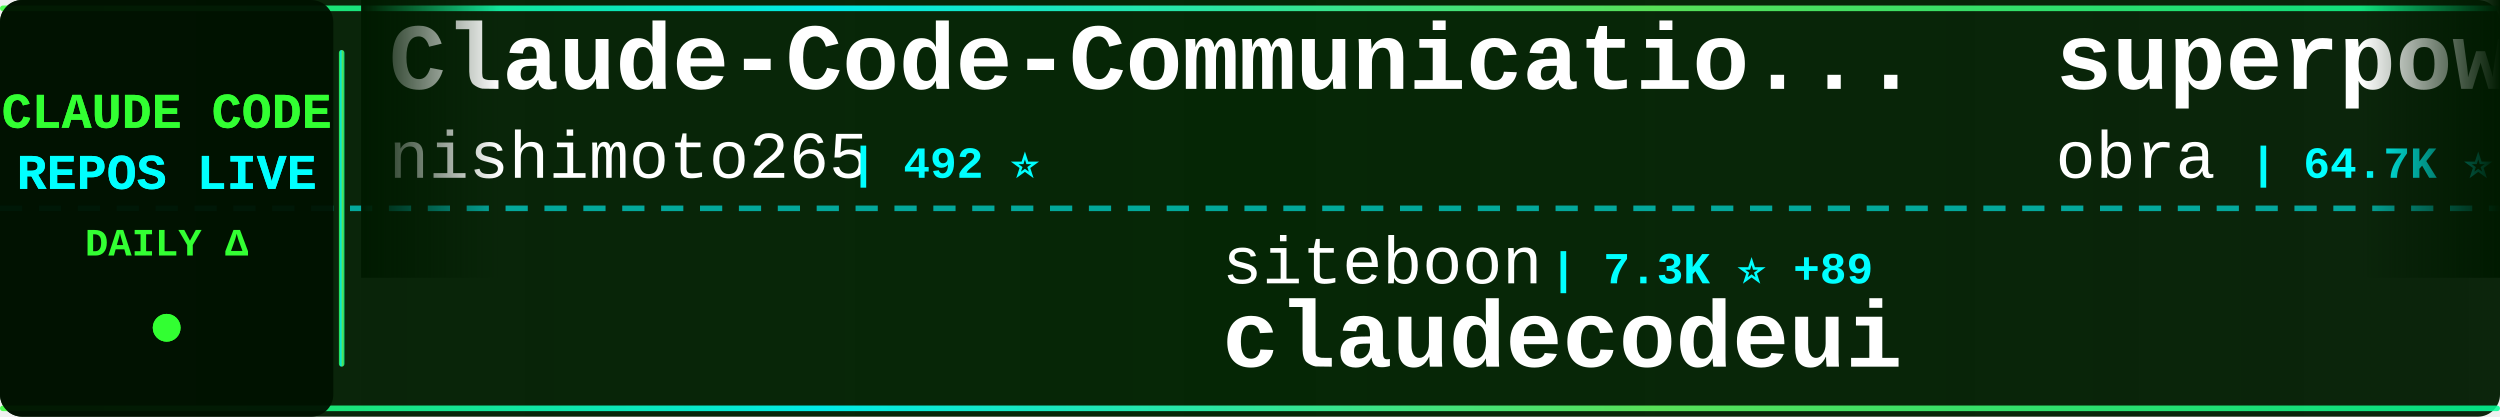
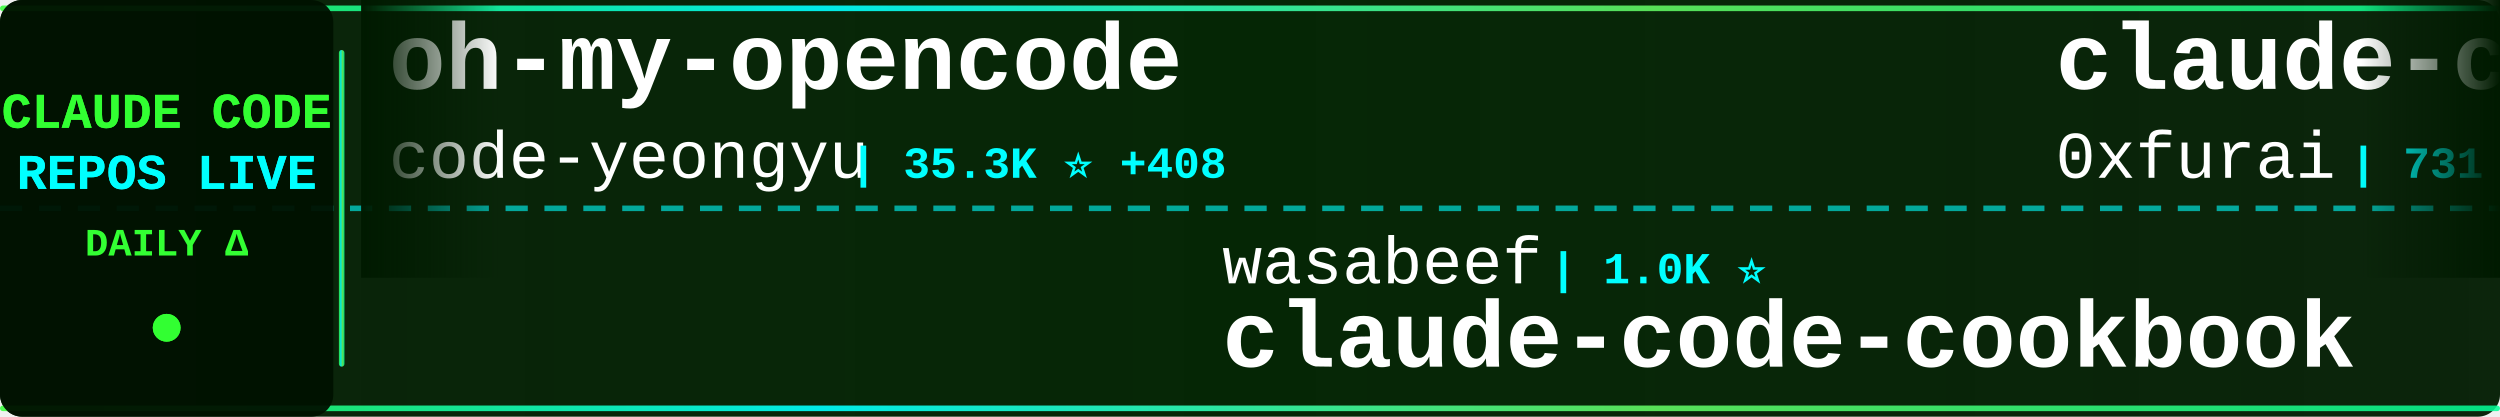
<svg xmlns="http://www.w3.org/2000/svg" width="900" height="150">
  <defs>
    <linearGradient id="tickerBg" x1="0%" y1="0%" x2="100%" y2="0%">
      <stop offset="0%" style="stop-color:#001a00;stop-opacity:0.95" />
      <stop offset="50%" style="stop-color:#002200;stop-opacity:0.98" />
      <stop offset="100%" style="stop-color:#001a00;stop-opacity:0.95" />
    </linearGradient>
    <linearGradient id="borderGrad" x1="0%" y1="0%" x2="100%" y2="0%">
      <stop offset="0%" style="stop-color:#33ff33;stop-opacity:0.85">
        <animate attributeName="stop-opacity" values="0.85;1;0.85" dur="2s" repeatCount="indefinite" />
      </stop>
      <stop offset="33%" style="stop-color:#00ffff;stop-opacity:0.9">
        <animate attributeName="stop-opacity" values="0.9;1;0.9" dur="2.2s" repeatCount="indefinite" />
      </stop>
      <stop offset="66%" style="stop-color:#66ff66;stop-opacity:0.85">
        <animate attributeName="stop-opacity" values="0.85;1;0.85" dur="1.8s" repeatCount="indefinite" />
      </stop>
      <stop offset="100%" style="stop-color:#00ff99;stop-opacity:0.85">
        <animate attributeName="stop-opacity" values="0.85;1;0.85" dur="2s" repeatCount="indefinite" />
      </stop>
    </linearGradient>
    <filter id="textGlow">
      <feGaussianBlur stdDeviation="0.1" result="coloredBlur" />
      <feMerge>
        <feMergeNode in="coloredBlur" />
        <feMergeNode in="SourceGraphic" />
      </feMerge>
    </filter>
    <filter id="metricGlow">
      <feGaussianBlur stdDeviation="0.2" result="coloredBlur" />
      <feMerge>
        <feMergeNode in="coloredBlur" />
        <feMergeNode in="SourceGraphic" />
      </feMerge>
    </filter>
    <linearGradient id="leftFade" x1="0%" y1="0%" x2="100%" y2="0%">
      <stop offset="0%" style="stop-color:#001a00;stop-opacity:1" />
      <stop offset="100%" style="stop-color:#001a00;stop-opacity:0" />
    </linearGradient>
    <linearGradient id="rightFade" x1="0%" y1="0%" x2="100%" y2="0%">
      <stop offset="0%" style="stop-color:#001a00;stop-opacity:0" />
      <stop offset="100%" style="stop-color:#001a00;stop-opacity:1" />
    </linearGradient>
  </defs>
  <rect width="900" height="150" fill="url(#tickerBg)" rx="8" />
  <rect x="0" y="2" width="900" height="2" fill="url(#borderGrad)" rx="1" />
  <rect x="0" y="146" width="900" height="2" fill="url(#borderGrad)" rx="1" />
  <line x1="0" y1="75" x2="900" y2="75" stroke="#00ffff" stroke-width="2" stroke-dasharray="8 6" opacity="0.6" />
  <rect x="0" y="0" width="120" height="150" fill="#001100" opacity="0.95" rx="8" />
  <text x="60" y="46" font-family="'Courier New', monospace" font-size="18" font-weight="bold" fill="#33ff33" text-anchor="middle" filter="url(#textGlow)">
    CLAUDE CODE
  </text>
  <text x="60" y="68" font-family="'Courier New', monospace" font-size="18" font-weight="bold" fill="#00ffff" text-anchor="middle" filter="url(#textGlow)">
    REPOS LIVE
  </text>
  <text x="60" y="92" font-family="'Courier New', monospace" font-size="14" font-weight="bold" fill="#33ff33" text-anchor="middle">
    DAILY Δ
  </text>
  <circle cx="60" cy="118" r="5" fill="#33ff33" filter="url(#metricGlow)">
    <animate attributeName="r" values="4;6;4" dur="1.5s" repeatCount="indefinite" />
    <animate attributeName="opacity" values="0.6;1;0.6" dur="1.5s" repeatCount="indefinite" />
  </circle>
  <rect x="122" y="18" width="2" height="114" fill="url(#borderGrad)" rx="1" />
  <clipPath id="tickerClip">
    <rect x="130" y="0" width="770" height="150" />
  </clipPath>
  <g clip-path="url(#tickerClip)">
    <g id="tickerItems">
      <animateTransform attributeName="transform" attributeType="XML" type="translate" from="0 0" to="-3000 0" dur="54s" repeatCount="indefinite" />
      <g transform="translate(0, 0)">
-         <text x="140" y="32" font-family="'Courier New', monospace" font-size="34" font-weight="bold" fill="#ffffff">Claude-Code-Communicatio...</text>
-         <text x="140" y="64" font-family="'Courier New', monospace" font-size="24" font-weight="normal" fill="#ffffff" opacity="1.0">nishimoto265</text>
-         <text x="306" y="64" font-family="'Courier New', monospace" font-size="16" font-weight="bold" fill="#00ffff"> | 492 ⭐</text>
+         <text x="140" y="32" font-family="'Courier New', monospace" font-size="34" font-weight="bold" fill="#ffffff">oh-my-opencode</text>
+         <text x="140" y="64" font-family="'Courier New', monospace" font-size="24" font-weight="normal" fill="#ffffff" opacity="1.0">code-yeongyu</text>
+         <text x="306" y="64" font-family="'Courier New', monospace" font-size="16" font-weight="bold" fill="#00ffff"> | 35.3K ⭐ +408</text>
      </g>
      <g transform="translate(300, 0)">
-         <text x="140" y="102" font-family="'Courier New', monospace" font-size="24" font-weight="normal" fill="#ffffff" opacity="1.0">siteboon</text>
-         <text x="258" y="102" font-family="'Courier New', monospace" font-size="16" font-weight="bold" fill="#00ffff"> | 7.3K ⭐ +89</text>
-         <text x="140" y="132" font-family="'Courier New', monospace" font-size="34" font-weight="bold" fill="#ffffff">claudecodeui</text>
+         <text x="140" y="102" font-family="'Courier New', monospace" font-size="24" font-weight="normal" fill="#ffffff" opacity="1.0">wasabeef</text>
+         <text x="258" y="102" font-family="'Courier New', monospace" font-size="16" font-weight="bold" fill="#00ffff"> | 1.0K ⭐</text>
+         <text x="140" y="132" font-family="'Courier New', monospace" font-size="34" font-weight="bold" fill="#ffffff">claude-code-cookbook</text>
      </g>
      <g transform="translate(600, 0)">
-         <text x="140" y="32" font-family="'Courier New', monospace" font-size="34" font-weight="bold" fill="#ffffff">superpowers</text>
-         <text x="140" y="64" font-family="'Courier New', monospace" font-size="24" font-weight="normal" fill="#ffffff" opacity="1.0">obra</text>
-         <text x="210" y="64" font-family="'Courier New', monospace" font-size="16" font-weight="bold" fill="#00ffff"> | 64.7K ⭐ +1.4K</text>
+         <text x="140" y="32" font-family="'Courier New', monospace" font-size="34" font-weight="bold" fill="#ffffff">claude-code-subagents</text>
+         <text x="140" y="64" font-family="'Courier New', monospace" font-size="24" font-weight="normal" fill="#ffffff" opacity="1.0">0xfurai</text>
+         <text x="246" y="64" font-family="'Courier New', monospace" font-size="16" font-weight="bold" fill="#00ffff"> | 731 ⭐ +1</text>
      </g>
      <g transform="translate(900, 0)">
-         <text x="140" y="102" font-family="'Courier New', monospace" font-size="24" font-weight="normal" fill="#ffffff" opacity="1.0">anthropics</text>
-         <text x="282" y="102" font-family="'Courier New', monospace" font-size="16" font-weight="bold" fill="#00ffff"> | 1.5K ⭐ +10</text>
-         <text x="140" y="132" font-family="'Courier New', monospace" font-size="34" font-weight="bold" fill="#ffffff">claude-agent-sdk-demos</text>
+         <text x="140" y="102" font-family="'Courier New', monospace" font-size="24" font-weight="normal" fill="#ffffff" opacity="1.0">router-for-me</text>
+         <text x="318" y="102" font-family="'Courier New', monospace" font-size="16" font-weight="bold" fill="#00ffff"> | 12.1K ⭐ +245</text>
+         <text x="140" y="132" font-family="'Courier New', monospace" font-size="34" font-weight="bold" fill="#ffffff">CLIProxyAPI</text>
      </g>
      <g transform="translate(1200, 0)">
-         <text x="140" y="32" font-family="'Courier New', monospace" font-size="34" font-weight="bold" fill="#ffffff">claude-code-best-practic...</text>
-         <text x="140" y="64" font-family="'Courier New', monospace" font-size="24" font-weight="normal" fill="#ffffff" opacity="1.0">shanraisshan</text>
-         <text x="306" y="64" font-family="'Courier New', monospace" font-size="16" font-weight="bold" fill="#00ffff"> | 5.7K ⭐ +585</text>
+         <text x="140" y="32" font-family="'Courier New', monospace" font-size="34" font-weight="bold" fill="#ffffff">claude-code-pm-course</text>
+         <text x="140" y="64" font-family="'Courier New', monospace" font-size="24" font-weight="normal" fill="#ffffff" opacity="1.0">carlvellotti</text>
+         <text x="306" y="64" font-family="'Courier New', monospace" font-size="16" font-weight="bold" fill="#00ffff"> | 1.5K ⭐ +14</text>
      </g>
      <g transform="translate(1500, 0)">
-         <text x="140" y="102" font-family="'Courier New', monospace" font-size="24" font-weight="normal" fill="#ffffff" opacity="1.0">alirezarezvani</text>
-         <text x="330" y="102" font-family="'Courier New', monospace" font-size="16" font-weight="bold" fill="#00ffff"> | 2.0K ⭐ +23</text>
-         <text x="140" y="132" font-family="'Courier New', monospace" font-size="34" font-weight="bold" fill="#ffffff">claude-skills</text>
+         <text x="140" y="102" font-family="'Courier New', monospace" font-size="24" font-weight="normal" fill="#ffffff" opacity="1.0">VoltAgent</text>
+         <text x="270" y="102" font-family="'Courier New', monospace" font-size="16" font-weight="bold" fill="#00ffff"> | 11.7K ⭐ +111</text>
+         <text x="140" y="132" font-family="'Courier New', monospace" font-size="34" font-weight="bold" fill="#ffffff">awesome-claude-code-suba...</text>
      </g>
      <g transform="translate(1800, 0)">
-         <text x="140" y="32" font-family="'Courier New', monospace" font-size="34" font-weight="bold" fill="#ffffff">awesome-claude-skills</text>
-         <text x="140" y="64" font-family="'Courier New', monospace" font-size="24" font-weight="normal" fill="#ffffff" opacity="1.0">ComposioHQ</text>
-         <text x="282" y="64" font-family="'Courier New', monospace" font-size="16" font-weight="bold" fill="#00ffff"> | 38.5K ⭐ +388</text>
+         <text x="140" y="32" font-family="'Courier New', monospace" font-size="34" font-weight="bold" fill="#ffffff">claude-code</text>
+         <text x="140" y="64" font-family="'Courier New', monospace" font-size="24" font-weight="normal" fill="#ffffff" opacity="1.0">laravel</text>
+         <text x="246" y="64" font-family="'Courier New', monospace" font-size="16" font-weight="bold" fill="#00ffff"> | 505 ⭐ +1</text>
      </g>
      <g transform="translate(2100, 0)">
-         <text x="140" y="102" font-family="'Courier New', monospace" font-size="24" font-weight="normal" fill="#ffffff" opacity="1.0">fuergaosi233</text>
-         <text x="306" y="102" font-family="'Courier New', monospace" font-size="16" font-weight="bold" fill="#00ffff"> | 2.1K ⭐ +2</text>
-         <text x="140" y="132" font-family="'Courier New', monospace" font-size="34" font-weight="bold" fill="#ffffff">claude-code-proxy</text>
+         <text x="140" y="102" font-family="'Courier New', monospace" font-size="24" font-weight="normal" fill="#ffffff" opacity="1.0">andrepimenta</text>
+         <text x="306" y="102" font-family="'Courier New', monospace" font-size="16" font-weight="bold" fill="#00ffff"> | 993 ⭐ +2</text>
+         <text x="140" y="132" font-family="'Courier New', monospace" font-size="34" font-weight="bold" fill="#ffffff">claude-code-chat</text>
      </g>
      <g transform="translate(2400, 0)">
-         <text x="140" y="32" font-family="'Courier New', monospace" font-size="34" font-weight="bold" fill="#ffffff">claude-code-transcripts</text>
-         <text x="140" y="64" font-family="'Courier New', monospace" font-size="24" font-weight="normal" fill="#ffffff" opacity="1.0">simonw</text>
-         <text x="234" y="64" font-family="'Courier New', monospace" font-size="16" font-weight="bold" fill="#00ffff"> | 1.1K ⭐ +4</text>
+         <text x="140" y="32" font-family="'Courier New', monospace" font-size="34" font-weight="bold" fill="#ffffff">Claudable</text>
+         <text x="140" y="64" font-family="'Courier New', monospace" font-size="24" font-weight="normal" fill="#ffffff" opacity="1.0">opactorai</text>
+         <text x="270" y="64" font-family="'Courier New', monospace" font-size="16" font-weight="bold" fill="#00ffff"> | 3.8K ⭐ +5</text>
      </g>
      <g transform="translate(2700, 0)">
-         <text x="140" y="102" font-family="'Courier New', monospace" font-size="24" font-weight="normal" fill="#ffffff" opacity="1.0">1rgs</text>
-         <text x="210" y="102" font-family="'Courier New', monospace" font-size="16" font-weight="bold" fill="#00ffff"> | 3.1K ⭐ +6</text>
-         <text x="140" y="132" font-family="'Courier New', monospace" font-size="34" font-weight="bold" fill="#ffffff">claude-code-proxy</text>
+         <text x="140" y="102" font-family="'Courier New', monospace" font-size="24" font-weight="normal" fill="#ffffff" opacity="1.0">winfunc</text>
+         <text x="246" y="102" font-family="'Courier New', monospace" font-size="16" font-weight="bold" fill="#00ffff"> | 20.7K ⭐ +23</text>
+         <text x="140" y="132" font-family="'Courier New', monospace" font-size="34" font-weight="bold" fill="#ffffff">opcode</text>
      </g>
      <g transform="translate(3000, 0)">
-         <text x="140" y="32" font-family="'Courier New', monospace" font-size="34" font-weight="bold" fill="#ffffff">Claude-Code-Communicatio...</text>
-         <text x="140" y="64" font-family="'Courier New', monospace" font-size="24" font-weight="normal" fill="#ffffff" opacity="1.0">nishimoto265</text>
-         <text x="306" y="64" font-family="'Courier New', monospace" font-size="16" font-weight="bold" fill="#00ffff"> | 492 ⭐</text>
+         <text x="140" y="32" font-family="'Courier New', monospace" font-size="34" font-weight="bold" fill="#ffffff">oh-my-opencode</text>
+         <text x="140" y="64" font-family="'Courier New', monospace" font-size="24" font-weight="normal" fill="#ffffff" opacity="1.0">code-yeongyu</text>
+         <text x="306" y="64" font-family="'Courier New', monospace" font-size="16" font-weight="bold" fill="#00ffff"> | 35.3K ⭐ +408</text>
      </g>
      <g transform="translate(3300, 0)">
-         <text x="140" y="102" font-family="'Courier New', monospace" font-size="24" font-weight="normal" fill="#ffffff" opacity="1.0">siteboon</text>
-         <text x="258" y="102" font-family="'Courier New', monospace" font-size="16" font-weight="bold" fill="#00ffff"> | 7.3K ⭐ +89</text>
-         <text x="140" y="132" font-family="'Courier New', monospace" font-size="34" font-weight="bold" fill="#ffffff">claudecodeui</text>
+         <text x="140" y="102" font-family="'Courier New', monospace" font-size="24" font-weight="normal" fill="#ffffff" opacity="1.0">wasabeef</text>
+         <text x="258" y="102" font-family="'Courier New', monospace" font-size="16" font-weight="bold" fill="#00ffff"> | 1.0K ⭐</text>
+         <text x="140" y="132" font-family="'Courier New', monospace" font-size="34" font-weight="bold" fill="#ffffff">claude-code-cookbook</text>
      </g>
      <g transform="translate(3600, 0)">
-         <text x="140" y="32" font-family="'Courier New', monospace" font-size="34" font-weight="bold" fill="#ffffff">superpowers</text>
-         <text x="140" y="64" font-family="'Courier New', monospace" font-size="24" font-weight="normal" fill="#ffffff" opacity="1.0">obra</text>
-         <text x="210" y="64" font-family="'Courier New', monospace" font-size="16" font-weight="bold" fill="#00ffff"> | 64.7K ⭐ +1.4K</text>
+         <text x="140" y="32" font-family="'Courier New', monospace" font-size="34" font-weight="bold" fill="#ffffff">claude-code-subagents</text>
+         <text x="140" y="64" font-family="'Courier New', monospace" font-size="24" font-weight="normal" fill="#ffffff" opacity="1.0">0xfurai</text>
+         <text x="246" y="64" font-family="'Courier New', monospace" font-size="16" font-weight="bold" fill="#00ffff"> | 731 ⭐ +1</text>
      </g>
      <g transform="translate(3900, 0)">
-         <text x="140" y="102" font-family="'Courier New', monospace" font-size="24" font-weight="normal" fill="#ffffff" opacity="1.0">anthropics</text>
-         <text x="282" y="102" font-family="'Courier New', monospace" font-size="16" font-weight="bold" fill="#00ffff"> | 1.5K ⭐ +10</text>
-         <text x="140" y="132" font-family="'Courier New', monospace" font-size="34" font-weight="bold" fill="#ffffff">claude-agent-sdk-demos</text>
+         <text x="140" y="102" font-family="'Courier New', monospace" font-size="24" font-weight="normal" fill="#ffffff" opacity="1.0">router-for-me</text>
+         <text x="318" y="102" font-family="'Courier New', monospace" font-size="16" font-weight="bold" fill="#00ffff"> | 12.1K ⭐ +245</text>
+         <text x="140" y="132" font-family="'Courier New', monospace" font-size="34" font-weight="bold" fill="#ffffff">CLIProxyAPI</text>
      </g>
    </g>
  </g>
  <rect x="130" y="0" width="50" height="100" fill="url(#leftFade)" />
  <rect x="850" y="0" width="50" height="100" fill="url(#rightFade)" />
</svg>
